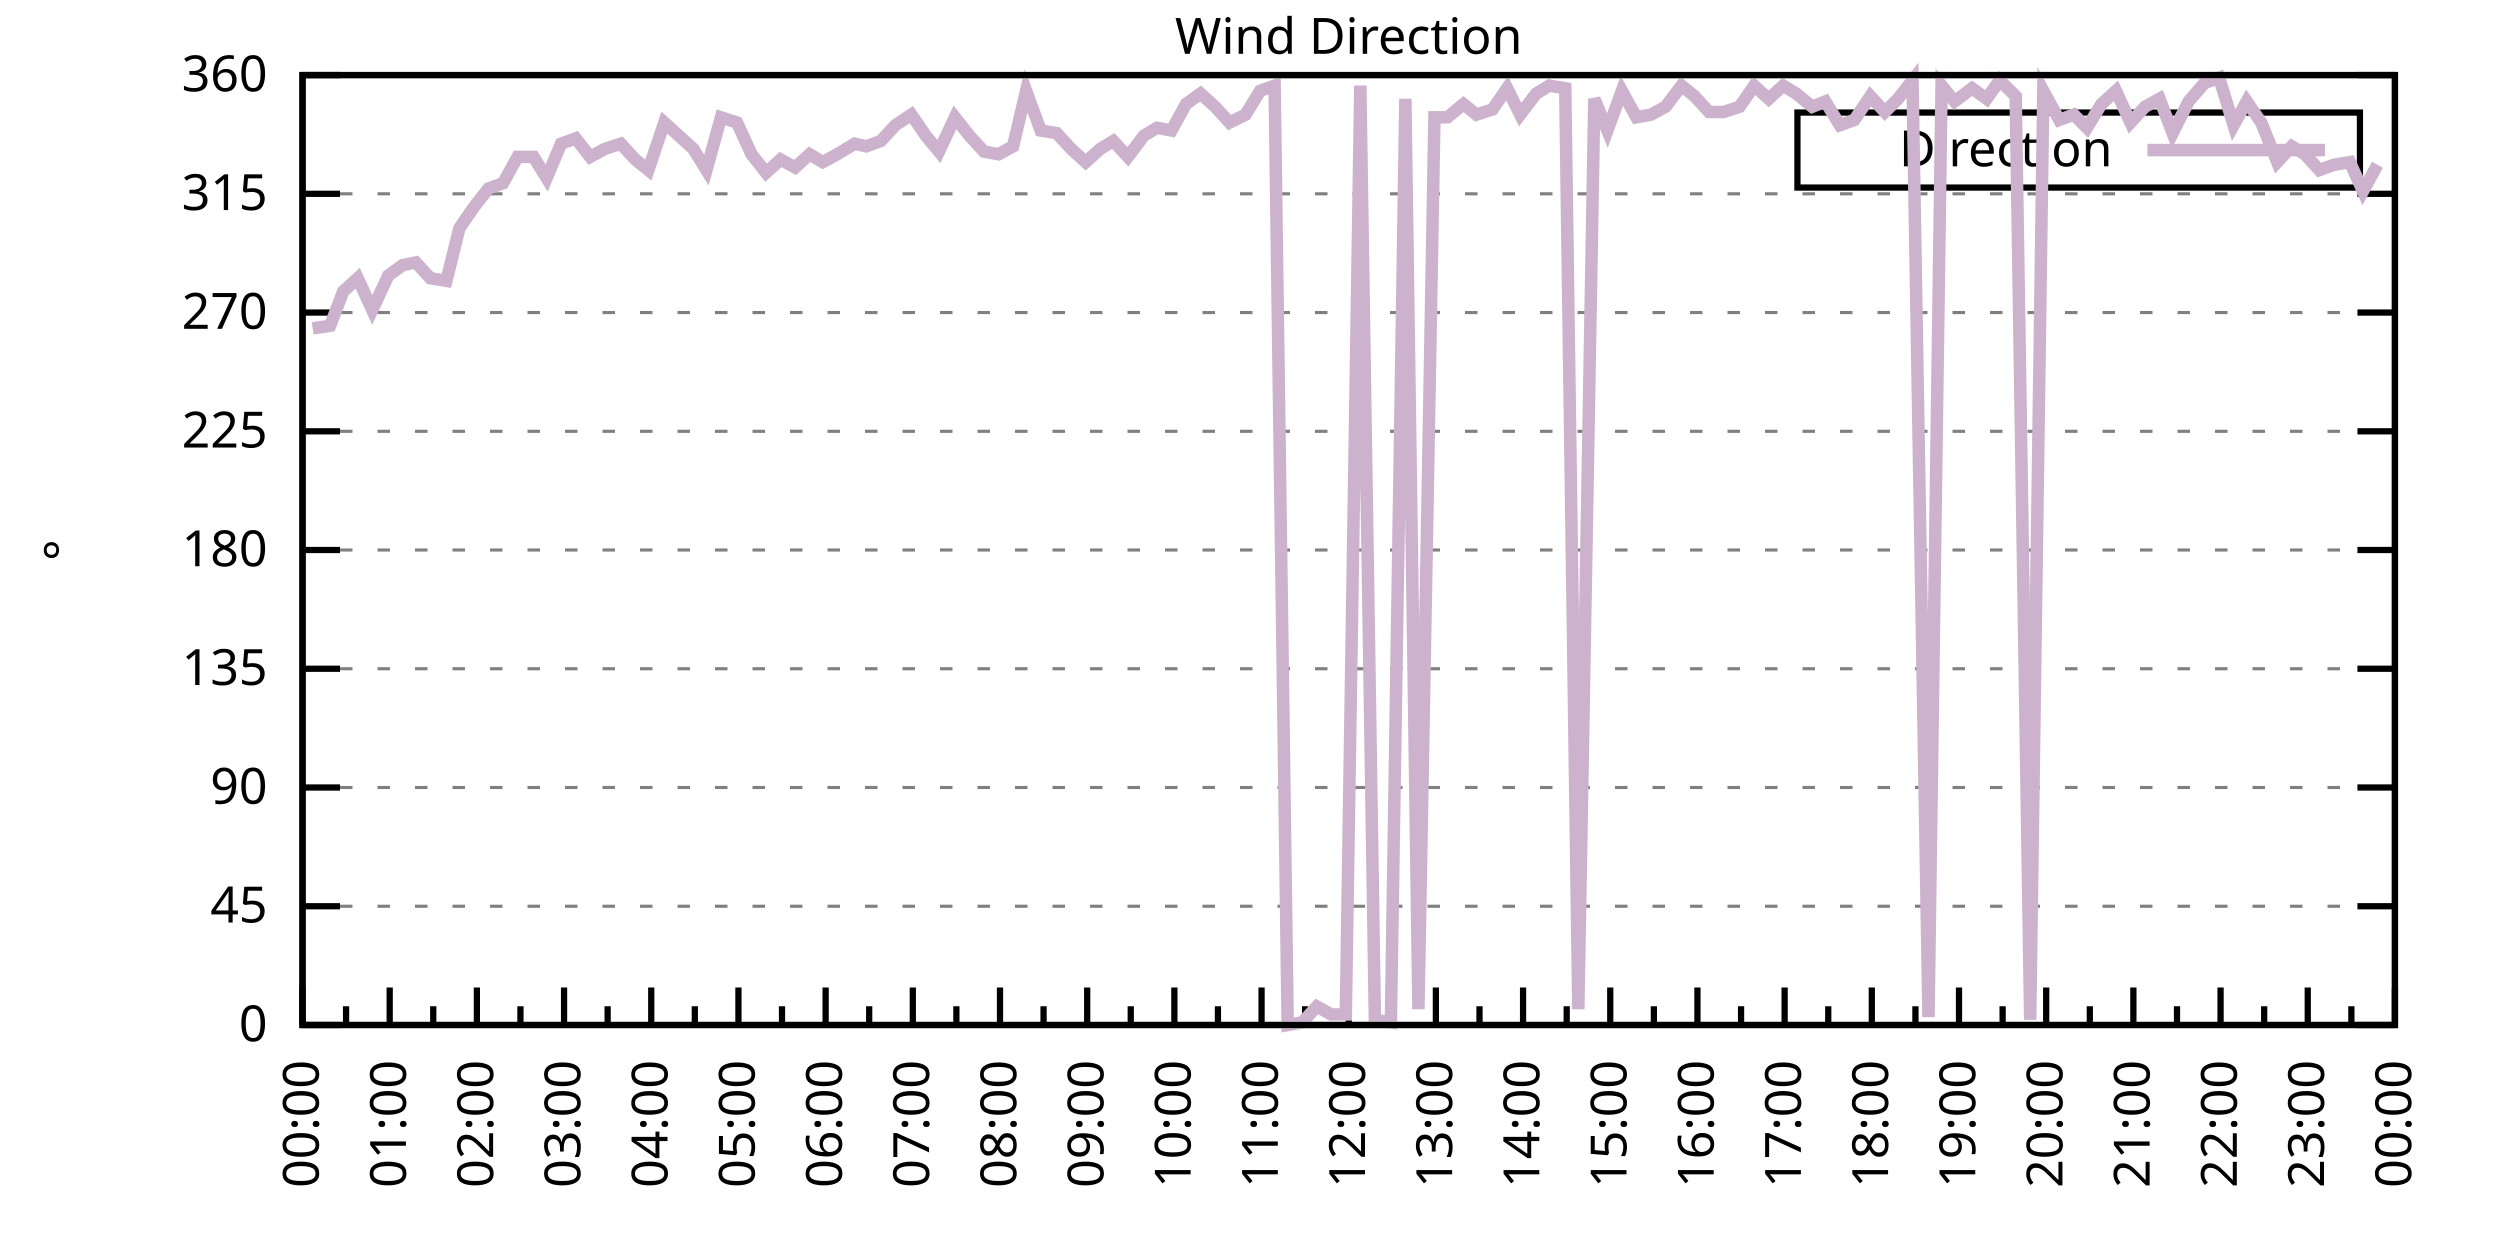
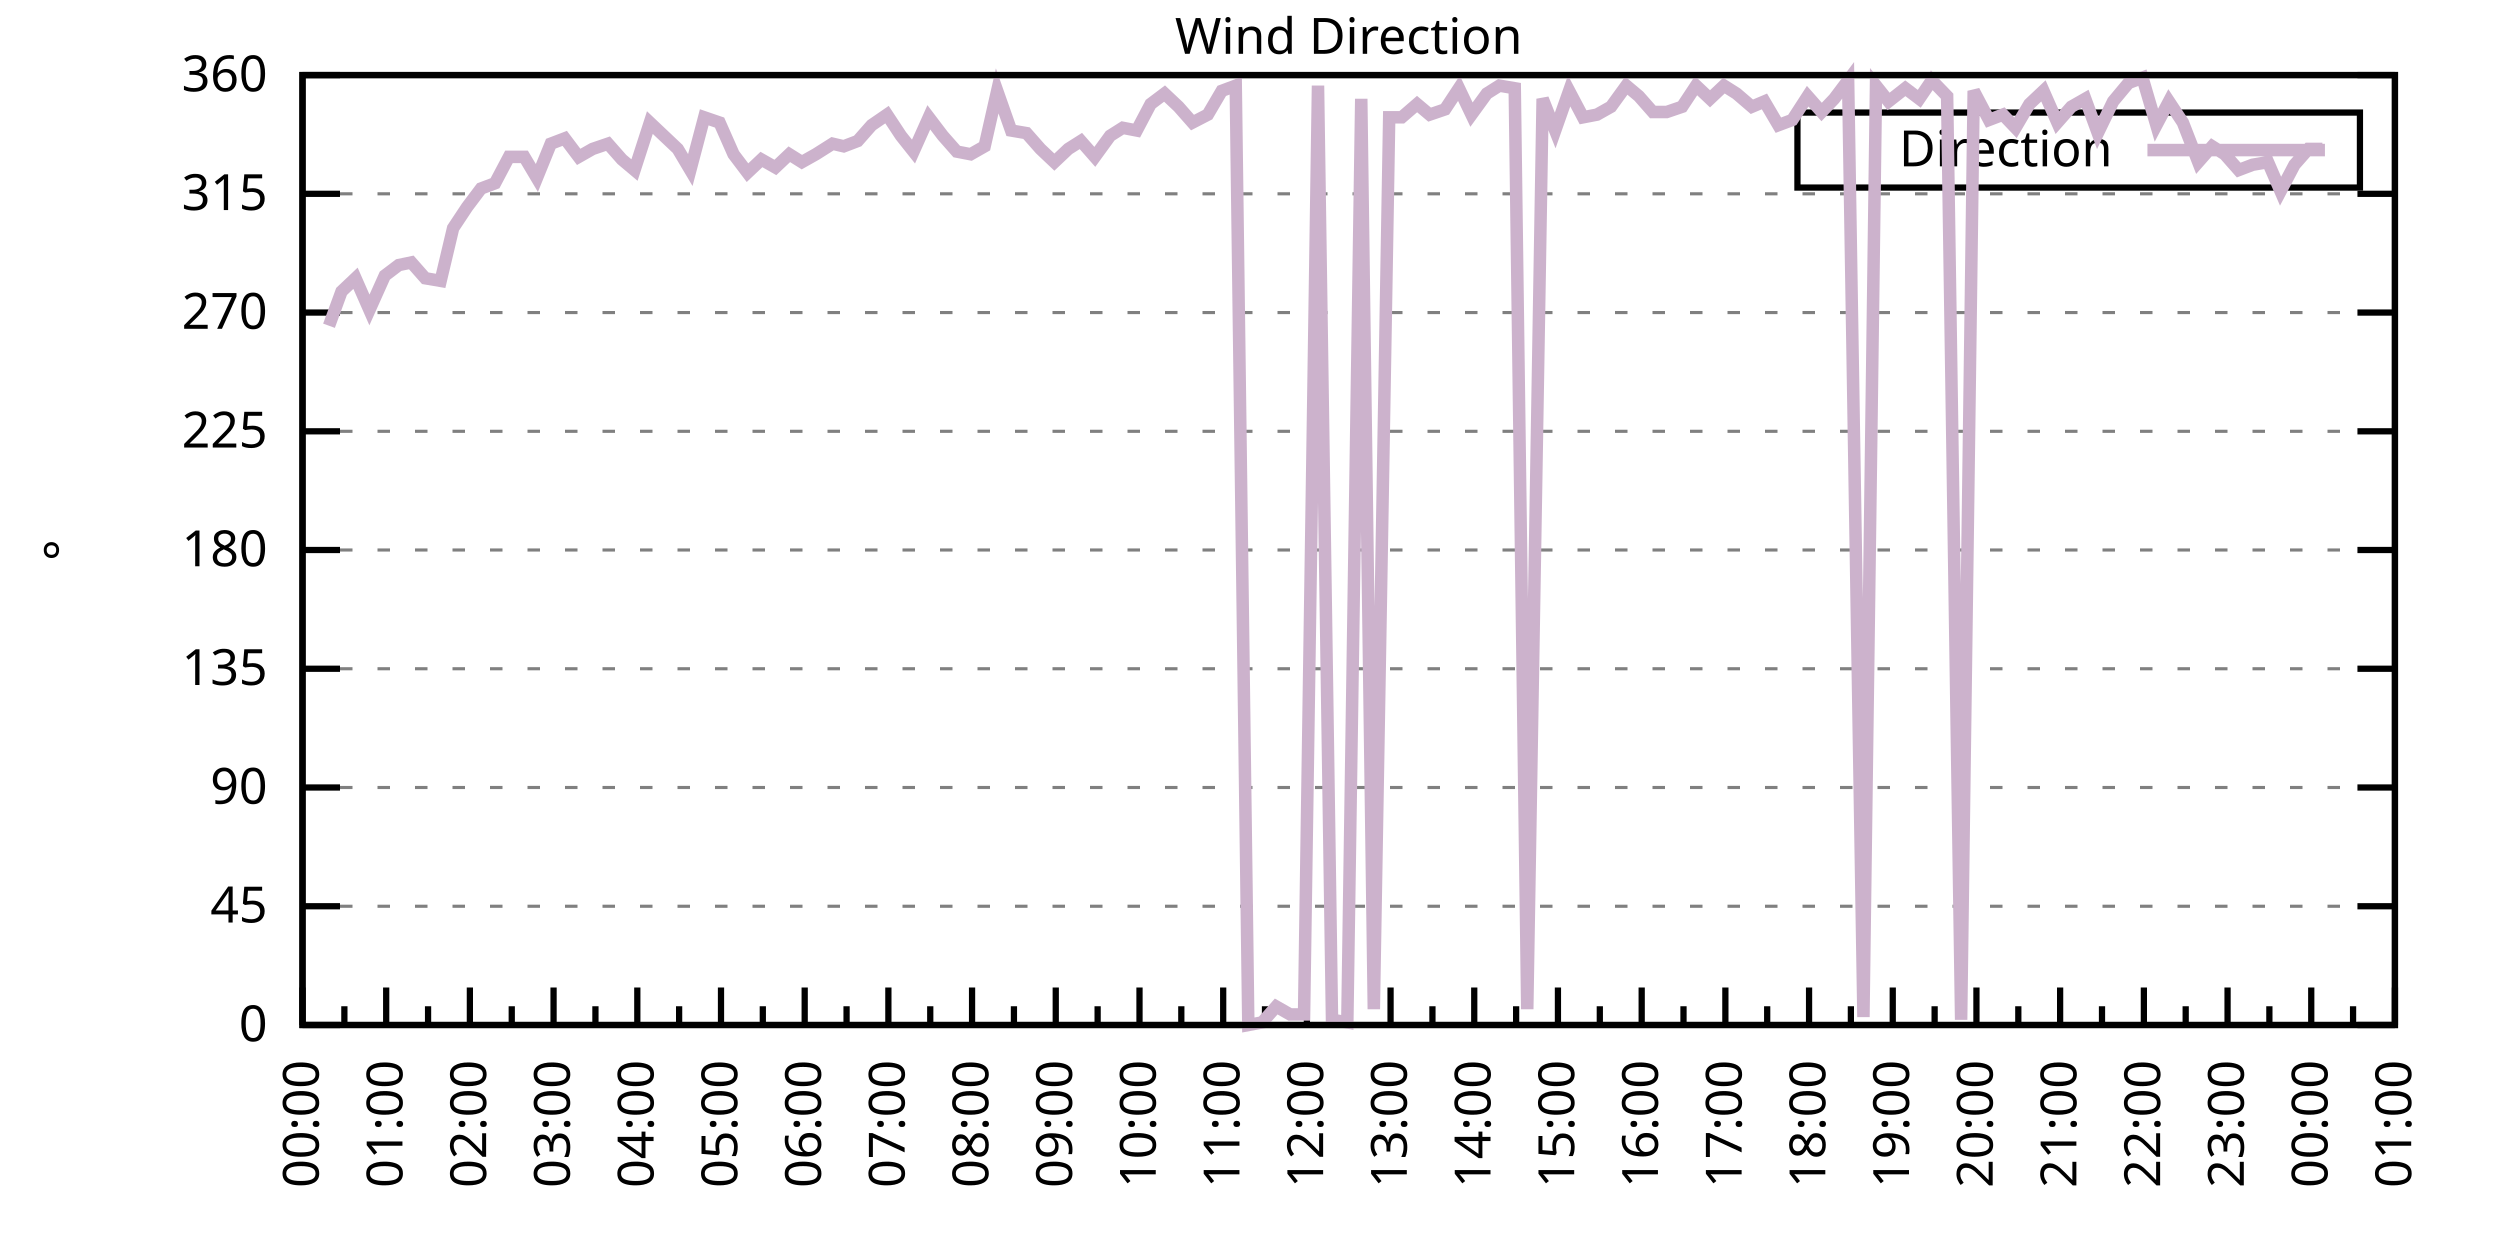
<svg xmlns="http://www.w3.org/2000/svg" xmlns:xlink="http://www.w3.org/1999/xlink" width="400" height="200" viewBox="0 0 400 200">
  <g id="gnuplot_canvas">
    <rect x="0" y="0" width="400" height="200" fill="none" />
    <defs>
      <circle id="gpDot" r="0.5" stroke-width="0.5" stroke="currentColor" />
      <path id="gpPt0" stroke-width="0.333" stroke="currentColor" d="M-1,0 h2 M0,-1 v2" />
      <path id="gpPt1" stroke-width="0.333" stroke="currentColor" d="M-1,-1 L1,1 M1,-1 L-1,1" />
      <path id="gpPt2" stroke-width="0.333" stroke="currentColor" d="M-1,0 L1,0 M0,-1 L0,1 M-1,-1 L1,1 M-1,1 L1,-1" />
      <rect id="gpPt3" stroke-width="0.333" stroke="currentColor" x="-1" y="-1" width="2" height="2" />
      <rect id="gpPt4" stroke-width="0.333" stroke="currentColor" fill="currentColor" x="-1" y="-1" width="2" height="2" />
      <circle id="gpPt5" stroke-width="0.333" stroke="currentColor" cx="0" cy="0" r="1" />
      <use xlink:href="#gpPt5" id="gpPt6" fill="currentColor" stroke="none" />
      <path id="gpPt7" stroke-width="0.333" stroke="currentColor" d="M0,-1.33 L-1.33,0.67 L1.33,0.67 z" />
      <use xlink:href="#gpPt7" id="gpPt8" fill="currentColor" stroke="none" />
      <use xlink:href="#gpPt7" id="gpPt9" stroke="currentColor" transform="rotate(180)" />
      <use xlink:href="#gpPt9" id="gpPt10" fill="currentColor" stroke="none" />
      <use xlink:href="#gpPt3" id="gpPt11" stroke="currentColor" transform="rotate(45)" />
      <use xlink:href="#gpPt11" id="gpPt12" fill="currentColor" stroke="none" />
      <path id="gpPt13" stroke-width="0.333" stroke="currentColor" d="M0,1.330 L1.265,0.411 L0.782,-1.067 L-0.782,-1.076 L-1.265,0.411 z" />
      <use xlink:href="#gpPt13" id="gpPt14" fill="currentColor" stroke="none" />
      <filter id="textbox" filterUnits="objectBoundingBox" x="0" y="0" height="1" width="1">
        <feFlood flood-color="white" flood-opacity="1" result="bgnd" />
        <feComposite in="SourceGraphic" in2="bgnd" operator="atop" />
      </filter>
      <filter id="greybox" filterUnits="objectBoundingBox" x="0" y="0" height="1" width="1">
        <feFlood flood-color="lightgrey" flood-opacity="1" result="grey" />
        <feComposite in="SourceGraphic" in2="grey" operator="atop" />
      </filter>
    </defs>
    <g fill="none" color="white" stroke="currentColor" stroke-width="1.00" stroke-linecap="butt" stroke-linejoin="miter">
</g>
    <g fill="none" color="black" stroke="currentColor" stroke-width="1.00" stroke-linecap="butt" stroke-linejoin="miter">
      <g stroke="none" shape-rendering="crispEdges">
        <polygon fill="rgb(255, 255, 255)" points="48.40,164.00 383.18,164.00 383.18,12.02 48.40,12.02 " />
      </g>
    </g>
    <g fill="none" color="black" stroke="currentColor" stroke-width="1.00" stroke-linecap="butt" stroke-linejoin="miter">
</g>
    <g fill="none" color="black" stroke="black" stroke-width="0.50" stroke-linecap="butt" stroke-linejoin="miter">
</g>
    <g fill="none" color="gray" stroke="currentColor" stroke-width="0.50" stroke-linecap="butt" stroke-linejoin="miter">
      <path stroke="gray" stroke-dasharray="2,4" class="gridline" d="M48.40,164.00 L383.19,164.00  " />
    </g>
    <g fill="none" color="gray" stroke="gray" stroke-width="1.00" stroke-linecap="butt" stroke-linejoin="miter">
</g>
    <g fill="none" color="black" stroke="currentColor" stroke-width="1.00" stroke-linecap="butt" stroke-linejoin="miter">
      <path stroke="black" d="M48.40,164.00 L54.40,164.00 M383.19,164.00 L377.19,164.00  " />
      <g transform="translate(42.80,166.60)" stroke="none" fill="black" font-family="Sans" font-size="8.00" text-anchor="end">
        <text>
          <tspan font-family="Sans"> 0</tspan>
        </text>
      </g>
    </g>
    <g fill="none" color="black" stroke="currentColor" stroke-width="1.00" stroke-linecap="butt" stroke-linejoin="miter">
</g>
    <g fill="none" color="black" stroke="black" stroke-width="0.50" stroke-linecap="butt" stroke-linejoin="miter">
</g>
    <g fill="none" color="gray" stroke="currentColor" stroke-width="0.50" stroke-linecap="butt" stroke-linejoin="miter">
      <path stroke="gray" stroke-dasharray="2,4" class="gridline" d="M48.40,145.00 L383.19,145.00  " />
    </g>
    <g fill="none" color="gray" stroke="gray" stroke-width="1.00" stroke-linecap="butt" stroke-linejoin="miter">
</g>
    <g fill="none" color="black" stroke="currentColor" stroke-width="1.00" stroke-linecap="butt" stroke-linejoin="miter">
      <path stroke="black" d="M48.40,145.00 L54.40,145.00 M383.19,145.00 L377.19,145.00  " />
      <g transform="translate(42.80,147.60)" stroke="none" fill="black" font-family="Sans" font-size="8.00" text-anchor="end">
        <text>
          <tspan font-family="Sans"> 45</tspan>
        </text>
      </g>
    </g>
    <g fill="none" color="black" stroke="currentColor" stroke-width="1.00" stroke-linecap="butt" stroke-linejoin="miter">
</g>
    <g fill="none" color="black" stroke="black" stroke-width="0.50" stroke-linecap="butt" stroke-linejoin="miter">
</g>
    <g fill="none" color="gray" stroke="currentColor" stroke-width="0.50" stroke-linecap="butt" stroke-linejoin="miter">
      <path stroke="gray" stroke-dasharray="2,4" class="gridline" d="M48.40,126.00 L383.19,126.00  " />
    </g>
    <g fill="none" color="gray" stroke="gray" stroke-width="1.00" stroke-linecap="butt" stroke-linejoin="miter">
</g>
    <g fill="none" color="black" stroke="currentColor" stroke-width="1.00" stroke-linecap="butt" stroke-linejoin="miter">
      <path stroke="black" d="M48.40,126.00 L54.40,126.00 M383.19,126.00 L377.19,126.00  " />
      <g transform="translate(42.80,128.60)" stroke="none" fill="black" font-family="Sans" font-size="8.00" text-anchor="end">
        <text>
          <tspan font-family="Sans"> 90</tspan>
        </text>
      </g>
    </g>
    <g fill="none" color="black" stroke="currentColor" stroke-width="1.00" stroke-linecap="butt" stroke-linejoin="miter">
</g>
    <g fill="none" color="black" stroke="black" stroke-width="0.50" stroke-linecap="butt" stroke-linejoin="miter">
</g>
    <g fill="none" color="gray" stroke="currentColor" stroke-width="0.50" stroke-linecap="butt" stroke-linejoin="miter">
      <path stroke="gray" stroke-dasharray="2,4" class="gridline" d="M48.40,107.00 L383.19,107.00  " />
    </g>
    <g fill="none" color="gray" stroke="gray" stroke-width="1.00" stroke-linecap="butt" stroke-linejoin="miter">
</g>
    <g fill="none" color="black" stroke="currentColor" stroke-width="1.00" stroke-linecap="butt" stroke-linejoin="miter">
      <path stroke="black" d="M48.40,107.00 L54.40,107.00 M383.19,107.00 L377.19,107.00  " />
      <g transform="translate(42.80,109.60)" stroke="none" fill="black" font-family="Sans" font-size="8.00" text-anchor="end">
        <text>
          <tspan font-family="Sans"> 135</tspan>
        </text>
      </g>
    </g>
    <g fill="none" color="black" stroke="currentColor" stroke-width="1.00" stroke-linecap="butt" stroke-linejoin="miter">
</g>
    <g fill="none" color="black" stroke="black" stroke-width="0.50" stroke-linecap="butt" stroke-linejoin="miter">
</g>
    <g fill="none" color="gray" stroke="currentColor" stroke-width="0.50" stroke-linecap="butt" stroke-linejoin="miter">
      <path stroke="gray" stroke-dasharray="2,4" class="gridline" d="M48.40,88.00 L383.19,88.00  " />
    </g>
    <g fill="none" color="gray" stroke="gray" stroke-width="1.00" stroke-linecap="butt" stroke-linejoin="miter">
</g>
    <g fill="none" color="black" stroke="currentColor" stroke-width="1.00" stroke-linecap="butt" stroke-linejoin="miter">
      <path stroke="black" d="M48.40,88.00 L54.40,88.00 M383.19,88.00 L377.19,88.00  " />
      <g transform="translate(42.80,90.60)" stroke="none" fill="black" font-family="Sans" font-size="8.00" text-anchor="end">
        <text>
          <tspan font-family="Sans"> 180</tspan>
        </text>
      </g>
    </g>
    <g fill="none" color="black" stroke="currentColor" stroke-width="1.00" stroke-linecap="butt" stroke-linejoin="miter">
</g>
    <g fill="none" color="black" stroke="black" stroke-width="0.50" stroke-linecap="butt" stroke-linejoin="miter">
</g>
    <g fill="none" color="gray" stroke="currentColor" stroke-width="0.50" stroke-linecap="butt" stroke-linejoin="miter">
      <path stroke="gray" stroke-dasharray="2,4" class="gridline" d="M48.40,69.01 L383.19,69.01  " />
    </g>
    <g fill="none" color="gray" stroke="gray" stroke-width="1.00" stroke-linecap="butt" stroke-linejoin="miter">
</g>
    <g fill="none" color="black" stroke="currentColor" stroke-width="1.00" stroke-linecap="butt" stroke-linejoin="miter">
      <path stroke="black" d="M48.40,69.01 L54.40,69.01 M383.19,69.01 L377.19,69.01  " />
      <g transform="translate(42.80,71.61)" stroke="none" fill="black" font-family="Sans" font-size="8.00" text-anchor="end">
        <text>
          <tspan font-family="Sans"> 225</tspan>
        </text>
      </g>
    </g>
    <g fill="none" color="black" stroke="currentColor" stroke-width="1.00" stroke-linecap="butt" stroke-linejoin="miter">
</g>
    <g fill="none" color="black" stroke="black" stroke-width="0.50" stroke-linecap="butt" stroke-linejoin="miter">
</g>
    <g fill="none" color="gray" stroke="currentColor" stroke-width="0.50" stroke-linecap="butt" stroke-linejoin="miter">
      <path stroke="gray" stroke-dasharray="2,4" class="gridline" d="M48.40,50.01 L383.19,50.01  " />
    </g>
    <g fill="none" color="gray" stroke="gray" stroke-width="1.00" stroke-linecap="butt" stroke-linejoin="miter">
</g>
    <g fill="none" color="black" stroke="currentColor" stroke-width="1.00" stroke-linecap="butt" stroke-linejoin="miter">
      <path stroke="black" d="M48.40,50.01 L54.40,50.01 M383.19,50.01 L377.19,50.01  " />
      <g transform="translate(42.80,52.61)" stroke="none" fill="black" font-family="Sans" font-size="8.00" text-anchor="end">
        <text>
          <tspan font-family="Sans"> 270</tspan>
        </text>
      </g>
    </g>
    <g fill="none" color="black" stroke="currentColor" stroke-width="1.00" stroke-linecap="butt" stroke-linejoin="miter">
</g>
    <g fill="none" color="black" stroke="black" stroke-width="0.50" stroke-linecap="butt" stroke-linejoin="miter">
</g>
    <g fill="none" color="gray" stroke="currentColor" stroke-width="0.50" stroke-linecap="butt" stroke-linejoin="miter">
      <path stroke="gray" stroke-dasharray="2,4" class="gridline" d="M48.40,31.01 L383.19,31.01  " />
    </g>
    <g fill="none" color="gray" stroke="gray" stroke-width="1.00" stroke-linecap="butt" stroke-linejoin="miter">
</g>
    <g fill="none" color="black" stroke="currentColor" stroke-width="1.00" stroke-linecap="butt" stroke-linejoin="miter">
      <path stroke="black" d="M48.40,31.01 L54.40,31.01 M383.19,31.01 L377.19,31.01  " />
      <g transform="translate(42.80,33.61)" stroke="none" fill="black" font-family="Sans" font-size="8.00" text-anchor="end">
        <text>
          <tspan font-family="Sans"> 315</tspan>
        </text>
      </g>
    </g>
    <g fill="none" color="black" stroke="currentColor" stroke-width="1.00" stroke-linecap="butt" stroke-linejoin="miter">
</g>
    <g fill="none" color="black" stroke="black" stroke-width="0.50" stroke-linecap="butt" stroke-linejoin="miter">
</g>
    <g fill="none" color="gray" stroke="currentColor" stroke-width="0.50" stroke-linecap="butt" stroke-linejoin="miter">
      <path stroke="gray" stroke-dasharray="2,4" class="gridline" d="M48.40,12.01 L383.19,12.01  " />
    </g>
    <g fill="none" color="gray" stroke="gray" stroke-width="1.00" stroke-linecap="butt" stroke-linejoin="miter">
</g>
    <g fill="none" color="black" stroke="currentColor" stroke-width="1.00" stroke-linecap="butt" stroke-linejoin="miter">
      <path stroke="black" d="M48.40,12.01 L54.40,12.01 M383.19,12.01 L377.19,12.01  " />
      <g transform="translate(42.80,14.61)" stroke="none" fill="black" font-family="Sans" font-size="8.00" text-anchor="end">
        <text>
          <tspan font-family="Sans"> 360</tspan>
        </text>
      </g>
    </g>
    <g fill="none" color="black" stroke="currentColor" stroke-width="1.00" stroke-linecap="butt" stroke-linejoin="miter">
      <path stroke="black" d="M48.40,164.00 L48.40,158.00  " />
      <g transform="translate(51.00,169.60) rotate(270)" stroke="none" fill="black" font-family="Sans" font-size="8.00" text-anchor="end">
        <text>
          <tspan font-family="Sans">00:00</tspan>
        </text>
      </g>
    </g>
    <g fill="none" color="black" stroke="currentColor" stroke-width="1.00" stroke-linecap="butt" stroke-linejoin="miter">
-       <path stroke="black" d="M55.37,164.00 L55.37,161.00 M62.35,164.00 L62.35,158.00  " />
-       <g transform="translate(64.95,169.60) rotate(270)" stroke="none" fill="black" font-family="Sans" font-size="8.00" text-anchor="end">
+       <path stroke="black" d="M55.10,164.00 L55.10,161.00 M61.79,164.00 L61.79,158.00  " />
+       <g transform="translate(64.39,169.60) rotate(270)" stroke="none" fill="black" font-family="Sans" font-size="8.00" text-anchor="end">
        <text>
          <tspan font-family="Sans">01:00</tspan>
        </text>
      </g>
    </g>
    <g fill="none" color="black" stroke="currentColor" stroke-width="1.00" stroke-linecap="butt" stroke-linejoin="miter">
-       <path stroke="black" d="M69.32,164.00 L69.32,161.00 M76.30,164.00 L76.30,158.00  " />
-       <g transform="translate(78.90,169.60) rotate(270)" stroke="none" fill="black" font-family="Sans" font-size="8.00" text-anchor="end">
+       <path stroke="black" d="M68.49,164.00 L68.49,161.00 M75.18,164.00 L75.18,158.00  " />
+       <g transform="translate(77.78,169.60) rotate(270)" stroke="none" fill="black" font-family="Sans" font-size="8.00" text-anchor="end">
        <text>
          <tspan font-family="Sans">02:00</tspan>
        </text>
      </g>
    </g>
    <g fill="none" color="black" stroke="currentColor" stroke-width="1.00" stroke-linecap="butt" stroke-linejoin="miter">
-       <path stroke="black" d="M83.27,164.00 L83.27,161.00 M90.25,164.00 L90.25,158.00  " />
-       <g transform="translate(92.85,169.60) rotate(270)" stroke="none" fill="black" font-family="Sans" font-size="8.00" text-anchor="end">
+       <path stroke="black" d="M81.88,164.00 L81.88,161.00 M88.57,164.00 L88.57,158.00  " />
+       <g transform="translate(91.17,169.60) rotate(270)" stroke="none" fill="black" font-family="Sans" font-size="8.00" text-anchor="end">
        <text>
          <tspan font-family="Sans">03:00</tspan>
        </text>
      </g>
    </g>
    <g fill="none" color="black" stroke="currentColor" stroke-width="1.00" stroke-linecap="butt" stroke-linejoin="miter">
-       <path stroke="black" d="M97.22,164.00 L97.22,161.00 M104.20,164.00 L104.20,158.00  " />
-       <g transform="translate(106.80,169.60) rotate(270)" stroke="none" fill="black" font-family="Sans" font-size="8.00" text-anchor="end">
+       <path stroke="black" d="M95.27,164.00 L95.27,161.00 M101.97,164.00 L101.97,158.00  " />
+       <g transform="translate(104.57,169.60) rotate(270)" stroke="none" fill="black" font-family="Sans" font-size="8.00" text-anchor="end">
        <text>
          <tspan font-family="Sans">04:00</tspan>
        </text>
      </g>
    </g>
    <g fill="none" color="black" stroke="currentColor" stroke-width="1.00" stroke-linecap="butt" stroke-linejoin="miter">
-       <path stroke="black" d="M111.17,164.00 L111.17,161.00 M118.15,164.00 L118.15,158.00  " />
-       <g transform="translate(120.75,169.60) rotate(270)" stroke="none" fill="black" font-family="Sans" font-size="8.00" text-anchor="end">
+       <path stroke="black" d="M108.66,164.00 L108.66,161.00 M115.36,164.00 L115.36,158.00  " />
+       <g transform="translate(117.96,169.60) rotate(270)" stroke="none" fill="black" font-family="Sans" font-size="8.00" text-anchor="end">
        <text>
          <tspan font-family="Sans">05:00</tspan>
        </text>
      </g>
    </g>
    <g fill="none" color="black" stroke="currentColor" stroke-width="1.00" stroke-linecap="butt" stroke-linejoin="miter">
-       <path stroke="black" d="M125.12,164.00 L125.12,161.00 M132.10,164.00 L132.10,158.00  " />
-       <g transform="translate(134.70,169.60) rotate(270)" stroke="none" fill="black" font-family="Sans" font-size="8.00" text-anchor="end">
+       <path stroke="black" d="M122.05,164.00 L122.05,161.00 M128.75,164.00 L128.75,158.00  " />
+       <g transform="translate(131.35,169.60) rotate(270)" stroke="none" fill="black" font-family="Sans" font-size="8.00" text-anchor="end">
        <text>
          <tspan font-family="Sans">06:00</tspan>
        </text>
      </g>
    </g>
    <g fill="none" color="black" stroke="currentColor" stroke-width="1.00" stroke-linecap="butt" stroke-linejoin="miter">
-       <path stroke="black" d="M139.07,164.00 L139.07,161.00 M146.05,164.00 L146.05,158.00  " />
-       <g transform="translate(148.65,169.60) rotate(270)" stroke="none" fill="black" font-family="Sans" font-size="8.00" text-anchor="end">
+       <path stroke="black" d="M135.45,164.00 L135.45,161.00 M142.14,164.00 L142.14,158.00  " />
+       <g transform="translate(144.74,169.60) rotate(270)" stroke="none" fill="black" font-family="Sans" font-size="8.00" text-anchor="end">
        <text>
          <tspan font-family="Sans">07:00</tspan>
        </text>
      </g>
    </g>
    <g fill="none" color="black" stroke="currentColor" stroke-width="1.00" stroke-linecap="butt" stroke-linejoin="miter">
-       <path stroke="black" d="M153.02,164.00 L153.02,161.00 M160.00,164.00 L160.00,158.00  " />
-       <g transform="translate(162.60,169.60) rotate(270)" stroke="none" fill="black" font-family="Sans" font-size="8.00" text-anchor="end">
+       <path stroke="black" d="M148.84,164.00 L148.84,161.00 M155.53,164.00 L155.53,158.00  " />
+       <g transform="translate(158.13,169.60) rotate(270)" stroke="none" fill="black" font-family="Sans" font-size="8.00" text-anchor="end">
        <text>
          <tspan font-family="Sans">08:00</tspan>
        </text>
      </g>
    </g>
    <g fill="none" color="black" stroke="currentColor" stroke-width="1.00" stroke-linecap="butt" stroke-linejoin="miter">
-       <path stroke="black" d="M166.97,164.00 L166.97,161.00 M173.95,164.00 L173.95,158.00  " />
-       <g transform="translate(176.55,169.60) rotate(270)" stroke="none" fill="black" font-family="Sans" font-size="8.00" text-anchor="end">
+       <path stroke="black" d="M162.23,164.00 L162.23,161.00 M168.92,164.00 L168.92,158.00  " />
+       <g transform="translate(171.52,169.60) rotate(270)" stroke="none" fill="black" font-family="Sans" font-size="8.00" text-anchor="end">
        <text>
          <tspan font-family="Sans">09:00</tspan>
        </text>
      </g>
    </g>
    <g fill="none" color="black" stroke="currentColor" stroke-width="1.00" stroke-linecap="butt" stroke-linejoin="miter">
-       <path stroke="black" d="M180.92,164.00 L180.92,161.00 M187.90,164.00 L187.90,158.00  " />
-       <g transform="translate(190.50,169.60) rotate(270)" stroke="none" fill="black" font-family="Sans" font-size="8.00" text-anchor="end">
+       <path stroke="black" d="M175.62,164.00 L175.62,161.00 M182.32,164.00 L182.32,158.00  " />
+       <g transform="translate(184.92,169.60) rotate(270)" stroke="none" fill="black" font-family="Sans" font-size="8.00" text-anchor="end">
        <text>
          <tspan font-family="Sans">10:00</tspan>
        </text>
      </g>
    </g>
    <g fill="none" color="black" stroke="currentColor" stroke-width="1.00" stroke-linecap="butt" stroke-linejoin="miter">
-       <path stroke="black" d="M194.87,164.00 L194.87,161.00 M201.85,164.00 L201.85,158.00  " />
-       <g transform="translate(204.45,169.60) rotate(270)" stroke="none" fill="black" font-family="Sans" font-size="8.00" text-anchor="end">
+       <path stroke="black" d="M189.01,164.00 L189.01,161.00 M195.71,164.00 L195.71,158.00  " />
+       <g transform="translate(198.31,169.60) rotate(270)" stroke="none" fill="black" font-family="Sans" font-size="8.00" text-anchor="end">
        <text>
          <tspan font-family="Sans">11:00</tspan>
        </text>
      </g>
    </g>
    <g fill="none" color="black" stroke="currentColor" stroke-width="1.00" stroke-linecap="butt" stroke-linejoin="miter">
-       <path stroke="black" d="M208.82,164.00 L208.82,161.00 M215.80,164.00 L215.80,158.00  " />
-       <g transform="translate(218.40,169.60) rotate(270)" stroke="none" fill="black" font-family="Sans" font-size="8.00" text-anchor="end">
+       <path stroke="black" d="M202.40,164.00 L202.40,161.00 M209.10,164.00 L209.10,158.00  " />
+       <g transform="translate(211.70,169.60) rotate(270)" stroke="none" fill="black" font-family="Sans" font-size="8.00" text-anchor="end">
        <text>
          <tspan font-family="Sans">12:00</tspan>
        </text>
      </g>
    </g>
    <g fill="none" color="black" stroke="currentColor" stroke-width="1.00" stroke-linecap="butt" stroke-linejoin="miter">
-       <path stroke="black" d="M222.77,164.00 L222.77,161.00 M229.74,164.00 L229.74,158.00  " />
-       <g transform="translate(232.34,169.60) rotate(270)" stroke="none" fill="black" font-family="Sans" font-size="8.00" text-anchor="end">
+       <path stroke="black" d="M215.80,164.00 L215.80,161.00 M222.49,164.00 L222.49,158.00  " />
+       <g transform="translate(225.09,169.60) rotate(270)" stroke="none" fill="black" font-family="Sans" font-size="8.00" text-anchor="end">
        <text>
          <tspan font-family="Sans">13:00</tspan>
        </text>
      </g>
    </g>
    <g fill="none" color="black" stroke="currentColor" stroke-width="1.00" stroke-linecap="butt" stroke-linejoin="miter">
-       <path stroke="black" d="M236.72,164.00 L236.72,161.00 M243.69,164.00 L243.69,158.00  " />
-       <g transform="translate(246.29,169.60) rotate(270)" stroke="none" fill="black" font-family="Sans" font-size="8.00" text-anchor="end">
+       <path stroke="black" d="M229.19,164.00 L229.19,161.00 M235.88,164.00 L235.88,158.00  " />
+       <g transform="translate(238.48,169.60) rotate(270)" stroke="none" fill="black" font-family="Sans" font-size="8.00" text-anchor="end">
        <text>
          <tspan font-family="Sans">14:00</tspan>
        </text>
      </g>
    </g>
    <g fill="none" color="black" stroke="currentColor" stroke-width="1.00" stroke-linecap="butt" stroke-linejoin="miter">
-       <path stroke="black" d="M250.67,164.00 L250.67,161.00 M257.64,164.00 L257.64,158.00  " />
-       <g transform="translate(260.24,169.60) rotate(270)" stroke="none" fill="black" font-family="Sans" font-size="8.00" text-anchor="end">
+       <path stroke="black" d="M242.58,164.00 L242.58,161.00 M249.27,164.00 L249.27,158.00  " />
+       <g transform="translate(251.87,169.60) rotate(270)" stroke="none" fill="black" font-family="Sans" font-size="8.00" text-anchor="end">
        <text>
          <tspan font-family="Sans">15:00</tspan>
        </text>
      </g>
    </g>
    <g fill="none" color="black" stroke="currentColor" stroke-width="1.00" stroke-linecap="butt" stroke-linejoin="miter">
-       <path stroke="black" d="M264.62,164.00 L264.62,161.00 M271.59,164.00 L271.59,158.00  " />
-       <g transform="translate(274.19,169.60) rotate(270)" stroke="none" fill="black" font-family="Sans" font-size="8.00" text-anchor="end">
+       <path stroke="black" d="M255.97,164.00 L255.97,161.00 M262.67,164.00 L262.67,158.00  " />
+       <g transform="translate(265.27,169.60) rotate(270)" stroke="none" fill="black" font-family="Sans" font-size="8.00" text-anchor="end">
        <text>
          <tspan font-family="Sans">16:00</tspan>
        </text>
      </g>
    </g>
    <g fill="none" color="black" stroke="currentColor" stroke-width="1.00" stroke-linecap="butt" stroke-linejoin="miter">
-       <path stroke="black" d="M278.57,164.00 L278.57,161.00 M285.54,164.00 L285.54,158.00  " />
-       <g transform="translate(288.14,169.60) rotate(270)" stroke="none" fill="black" font-family="Sans" font-size="8.00" text-anchor="end">
+       <path stroke="black" d="M269.36,164.00 L269.36,161.00 M276.06,164.00 L276.06,158.00  " />
+       <g transform="translate(278.66,169.60) rotate(270)" stroke="none" fill="black" font-family="Sans" font-size="8.00" text-anchor="end">
        <text>
          <tspan font-family="Sans">17:00</tspan>
        </text>
      </g>
    </g>
    <g fill="none" color="black" stroke="currentColor" stroke-width="1.00" stroke-linecap="butt" stroke-linejoin="miter">
-       <path stroke="black" d="M292.52,164.00 L292.52,161.00 M299.49,164.00 L299.49,158.00  " />
-       <g transform="translate(302.09,169.60) rotate(270)" stroke="none" fill="black" font-family="Sans" font-size="8.00" text-anchor="end">
+       <path stroke="black" d="M282.75,164.00 L282.75,161.00 M289.45,164.00 L289.45,158.00  " />
+       <g transform="translate(292.05,169.60) rotate(270)" stroke="none" fill="black" font-family="Sans" font-size="8.00" text-anchor="end">
        <text>
          <tspan font-family="Sans">18:00</tspan>
        </text>
      </g>
    </g>
    <g fill="none" color="black" stroke="currentColor" stroke-width="1.00" stroke-linecap="butt" stroke-linejoin="miter">
-       <path stroke="black" d="M306.47,164.00 L306.47,161.00 M313.44,164.00 L313.44,158.00  " />
-       <g transform="translate(316.04,169.60) rotate(270)" stroke="none" fill="black" font-family="Sans" font-size="8.00" text-anchor="end">
+       <path stroke="black" d="M296.14,164.00 L296.14,161.00 M302.84,164.00 L302.84,158.00  " />
+       <g transform="translate(305.44,169.60) rotate(270)" stroke="none" fill="black" font-family="Sans" font-size="8.00" text-anchor="end">
        <text>
          <tspan font-family="Sans">19:00</tspan>
        </text>
      </g>
    </g>
    <g fill="none" color="black" stroke="currentColor" stroke-width="1.00" stroke-linecap="butt" stroke-linejoin="miter">
-       <path stroke="black" d="M320.42,164.00 L320.42,161.00 M327.39,164.00 L327.39,158.00  " />
-       <g transform="translate(329.99,169.60) rotate(270)" stroke="none" fill="black" font-family="Sans" font-size="8.00" text-anchor="end">
+       <path stroke="black" d="M309.54,164.00 L309.54,161.00 M316.23,164.00 L316.23,158.00  " />
+       <g transform="translate(318.83,169.60) rotate(270)" stroke="none" fill="black" font-family="Sans" font-size="8.00" text-anchor="end">
        <text>
          <tspan font-family="Sans">20:00</tspan>
        </text>
      </g>
    </g>
    <g fill="none" color="black" stroke="currentColor" stroke-width="1.00" stroke-linecap="butt" stroke-linejoin="miter">
-       <path stroke="black" d="M334.37,164.00 L334.37,161.00 M341.34,164.00 L341.34,158.00  " />
-       <g transform="translate(343.94,169.60) rotate(270)" stroke="none" fill="black" font-family="Sans" font-size="8.00" text-anchor="end">
+       <path stroke="black" d="M322.93,164.00 L322.93,161.00 M329.62,164.00 L329.62,158.00  " />
+       <g transform="translate(332.22,169.60) rotate(270)" stroke="none" fill="black" font-family="Sans" font-size="8.00" text-anchor="end">
        <text>
          <tspan font-family="Sans">21:00</tspan>
        </text>
      </g>
    </g>
    <g fill="none" color="black" stroke="currentColor" stroke-width="1.00" stroke-linecap="butt" stroke-linejoin="miter">
-       <path stroke="black" d="M348.32,164.00 L348.32,161.00 M355.29,164.00 L355.29,158.00  " />
-       <g transform="translate(357.89,169.60) rotate(270)" stroke="none" fill="black" font-family="Sans" font-size="8.00" text-anchor="end">
+       <path stroke="black" d="M336.32,164.00 L336.32,161.00 M343.02,164.00 L343.02,158.00  " />
+       <g transform="translate(345.62,169.60) rotate(270)" stroke="none" fill="black" font-family="Sans" font-size="8.00" text-anchor="end">
        <text>
          <tspan font-family="Sans">22:00</tspan>
        </text>
      </g>
    </g>
    <g fill="none" color="black" stroke="currentColor" stroke-width="1.00" stroke-linecap="butt" stroke-linejoin="miter">
-       <path stroke="black" d="M362.27,164.00 L362.27,161.00 M369.24,164.00 L369.24,158.00  " />
-       <g transform="translate(371.84,169.60) rotate(270)" stroke="none" fill="black" font-family="Sans" font-size="8.00" text-anchor="end">
+       <path stroke="black" d="M349.71,164.00 L349.71,161.00 M356.41,164.00 L356.41,158.00  " />
+       <g transform="translate(359.01,169.60) rotate(270)" stroke="none" fill="black" font-family="Sans" font-size="8.00" text-anchor="end">
        <text>
          <tspan font-family="Sans">23:00</tspan>
        </text>
      </g>
    </g>
    <g fill="none" color="black" stroke="currentColor" stroke-width="1.00" stroke-linecap="butt" stroke-linejoin="miter">
-       <path stroke="black" d="M376.22,164.00 L376.22,161.00 M383.19,164.00 L383.19,158.00  " />
+       <path stroke="black" d="M363.10,164.00 L363.10,161.00 M369.80,164.00 L369.80,158.00  " />
+       <g transform="translate(372.40,169.60) rotate(270)" stroke="none" fill="black" font-family="Sans" font-size="8.00" text-anchor="end">
+         <text>
+           <tspan font-family="Sans">00:00</tspan>
+         </text>
+       </g>
+     </g>
+     <g fill="none" color="black" stroke="currentColor" stroke-width="1.00" stroke-linecap="butt" stroke-linejoin="miter">
+       <path stroke="black" d="M376.49,164.00 L376.49,161.00 M383.19,164.00 L383.19,158.00  " />
      <g transform="translate(385.79,169.60) rotate(270)" stroke="none" fill="black" font-family="Sans" font-size="8.00" text-anchor="end">
        <text>
-           <tspan font-family="Sans">00:00</tspan>
+           <tspan font-family="Sans">01:00</tspan>
        </text>
      </g>
    </g>
    <g fill="none" color="black" stroke="currentColor" stroke-width="1.00" stroke-linecap="butt" stroke-linejoin="miter">
</g>
    <g fill="none" color="black" stroke="currentColor" stroke-width="1.00" stroke-linecap="butt" stroke-linejoin="miter">
      <path stroke="black" d="M48.40,12.01 L48.40,164.00 L383.19,164.00 L383.19,12.01 L48.40,12.01 Z  " />
    </g>
    <g fill="none" color="black" stroke="currentColor" stroke-width="1.00" stroke-linecap="butt" stroke-linejoin="miter">
      <g transform="translate(12.80,88.01) rotate(270)" stroke="none" fill="black" font-family="Sans" font-size="8.00" text-anchor="middle">
        <text>
          <tspan font-family="Sans">°</tspan>
        </text>
      </g>
    </g>
    <g fill="none" color="black" stroke="currentColor" stroke-width="1.00" stroke-linecap="butt" stroke-linejoin="miter">
</g>
    <g fill="none" color="black" stroke="currentColor" stroke-width="1.00" stroke-linecap="butt" stroke-linejoin="miter">
      <path stroke="black" d="M287.59,30.01 L287.59,18.01 L377.59,18.01 L377.59,30.01 L287.59,30.01 Z  " />
    </g>
    <g id="Wind_direction_plot_1">
      <g fill="none" color="white" stroke="black" stroke-width="2.00" stroke-linecap="butt" stroke-linejoin="miter">
</g>
      <g fill="none" color="black" stroke="currentColor" stroke-width="2.00" stroke-linecap="butt" stroke-linejoin="miter">
        <g transform="translate(337.99,26.61)" stroke="none" fill="black" font-family="Sans" font-size="8.00" text-anchor="end">
          <text>
            <tspan font-family="Sans">Direction</tspan>
          </text>
        </g>
      </g>
      <g fill="none" color="black" stroke="currentColor" stroke-width="2.00" stroke-linecap="butt" stroke-linejoin="miter">
-         <path stroke="rgb(204, 178, 204)" d="M343.59,24.01 L371.99,24.01 M50.03,52.54 L52.82,52.12 L54.91,46.63 L57.23,44.52 L59.56,49.59 L62.12,44.10   L64.44,42.41 L66.53,41.99 L68.86,44.52 L71.42,44.94 L73.51,36.50 L75.83,33.12 L78.16,30.16 L80.48,29.32   L82.81,25.10 L85.37,25.10 L87.46,28.48 L89.78,22.99 L92.11,22.14 L94.43,25.10 L96.76,23.83 L99.32,22.99   L101.64,25.52 L103.73,27.21 L106.29,19.61 L108.62,21.72 L110.94,23.83 L113.03,27.21 L115.36,18.77 L117.92,19.61   L120.24,24.68 L122.57,27.63 L124.89,25.52 L127.22,26.79 L129.54,24.68 L131.63,25.94 L133.96,24.68 L136.75,22.99   L138.61,23.41 L140.93,22.56 L143.26,20.03 L145.81,18.34 L148.14,21.72 L150.23,24.25 L152.79,18.77 L155.11,21.72   L157.44,24.25 L159.76,24.68 L162.09,23.41 L164.18,14.54 L166.51,20.88 L169.06,21.30 L171.39,23.83 L173.71,25.94   L176.04,23.83 L178.13,22.56 L180.46,25.10 L183.01,21.72 L185.11,20.45 L187.43,20.88 L189.76,16.65 L192.08,14.97   L194.41,17.08 L196.73,19.61 L199.29,18.34 L201.61,14.54 L203.94,13.70 L206.03,164.00 L208.36,163.58 L210.68,161.04   L213.01,162.31 L215.33,162.31 L217.65,13.70 L219.98,163.16 L222.54,163.58 L224.86,15.81 L226.95,161.47 L229.51,18.77   L231.60,18.77 L234.16,16.65 L236.25,18.34 L238.81,17.50 L241.14,14.12 L243.23,18.34 L245.79,14.97 L247.88,13.70   L250.44,14.12 L252.53,161.47 L255.09,15.81 L257.18,20.88 L259.50,14.54 L261.83,18.77 L264.15,18.34 L266.48,17.08   L269.04,13.70 L271.13,15.39 L273.45,17.92 L275.78,17.92 L278.34,17.08 L280.66,13.70 L282.99,15.81 L285.31,13.70   L287.40,14.97 L289.96,17.08 L292.05,16.23 L294.38,20.03 L296.70,19.19 L299.26,15.39 L301.58,17.92 L303.68,15.81   L306.00,12.85 L308.56,162.73 L310.65,13.70 L312.74,16.23 L315.53,14.12 L317.86,15.81 L319.95,12.85 L322.51,15.39   L324.83,163.16 L326.93,14.54 L329.48,19.19 L331.81,18.34 L333.90,20.45 L336.23,16.65 L338.55,14.54 L340.88,19.61   L343.20,17.08 L345.53,15.81 L347.62,21.30 L350.18,16.23 L352.73,13.28 L355.06,12.43 L357.38,20.03 L359.48,16.23   L361.80,19.61 L364.36,25.94 L366.68,23.41 L368.78,24.68 L371.10,27.21 L373.43,26.36 L375.98,25.94 L378.08,30.59   L380.40,26.36  " />
+         <path stroke="rgb(204, 178, 204)" d="M343.59,24.01 L371.99,24.01 M52.64,52.12 L54.65,46.63 L56.88,44.52 L59.11,49.59 L61.57,44.10 L63.80,42.41   L65.81,41.99 L68.04,44.52 L70.50,44.94 L72.50,36.50 L74.74,33.12 L76.97,30.16 L79.20,29.32 L81.43,25.10   L83.89,25.10 L85.90,28.48 L88.13,22.99 L90.36,22.14 L92.59,25.10 L94.82,23.83 L97.28,22.99 L99.51,25.52   L101.52,27.21 L103.98,19.61 L106.21,21.72 L108.44,23.83 L110.45,27.21 L112.68,18.77 L115.13,19.61 L117.37,24.68   L119.60,27.63 L121.83,25.52 L124.06,26.79 L126.29,24.68 L128.30,25.94 L130.54,24.68 L133.21,22.99 L135.00,23.41   L137.23,22.56 L139.46,20.03 L141.92,18.34 L144.15,21.72 L146.16,24.25 L148.61,18.77 L150.85,21.72 L153.08,24.25   L155.31,24.68 L157.54,23.41 L159.55,14.54 L161.78,20.88 L164.24,21.30 L166.47,23.83 L168.70,25.94 L170.93,23.83   L172.94,22.56 L175.17,25.10 L177.63,21.72 L179.64,20.45 L181.87,20.88 L184.10,16.65 L186.33,14.97 L188.57,17.08   L190.80,19.61 L193.25,18.34 L195.48,14.54 L197.72,13.70 L199.73,164.00 L201.96,163.58 L204.19,161.04 L206.42,162.31   L208.65,162.31 L210.88,13.70 L213.12,163.16 L215.57,163.58 L217.80,15.81 L219.81,161.47 L222.27,18.77 L224.28,18.77   L226.73,16.65 L228.74,18.34 L231.20,17.50 L233.43,14.12 L235.44,18.34 L237.89,14.97 L239.90,13.70 L242.36,14.12   L244.36,161.47 L246.82,15.81 L248.83,20.88 L251.06,14.54 L253.29,18.77 L255.52,18.34 L257.76,17.08 L260.21,13.70   L262.22,15.39 L264.45,17.92 L266.68,17.92 L269.14,17.08 L271.37,13.70 L273.60,15.81 L275.83,13.70 L277.84,14.97   L280.30,17.08 L282.31,16.23 L284.54,20.03 L286.77,19.19 L289.23,15.39 L291.46,17.92 L293.47,15.81 L295.70,12.85   L298.15,162.73 L300.16,13.70 L302.17,16.23 L304.85,14.12 L307.08,15.81 L309.09,12.85 L311.54,15.39 L313.78,163.16   L315.79,14.54 L318.24,19.19 L320.47,18.34 L322.48,20.45 L324.71,16.65 L326.95,14.54 L329.18,19.61 L331.41,17.08   L333.64,15.81 L335.65,21.30 L338.10,16.23 L340.56,13.28 L342.79,12.43 L345.02,20.03 L347.03,16.23 L349.26,19.61   L351.72,25.94 L353.95,23.41 L355.96,24.68 L358.19,27.21 L360.42,26.36 L362.88,25.94 L364.89,30.59 L367.12,26.36   L369.35,23.83 L371.58,23.83  " />
      </g>
    </g>
    <g fill="none" color="black" stroke="currentColor" stroke-width="2.00" stroke-linecap="butt" stroke-linejoin="miter">
</g>
    <g fill="none" color="black" stroke="black" stroke-width="1.00" stroke-linecap="butt" stroke-linejoin="miter">
</g>
    <g fill="none" color="black" stroke="currentColor" stroke-width="1.00" stroke-linecap="butt" stroke-linejoin="miter">
      <path stroke="black" d="M48.40,12.01 L48.40,164.00 L383.19,164.00 L383.19,12.01 L48.40,12.01 Z  " />
    </g>
    <g fill="none" color="black" stroke="currentColor" stroke-width="1.00" stroke-linecap="butt" stroke-linejoin="miter">
      <g transform="translate(215.79,8.61)" stroke="none" fill="black" font-family="Sans" font-size="8.00" text-anchor="middle">
        <text>
          <tspan font-family="Sans">Wind Direction</tspan>
        </text>
      </g>
    </g>
    <g fill="none" color="black" stroke="currentColor" stroke-width="1.00" stroke-linecap="butt" stroke-linejoin="miter">
</g>
  </g>
</svg>
